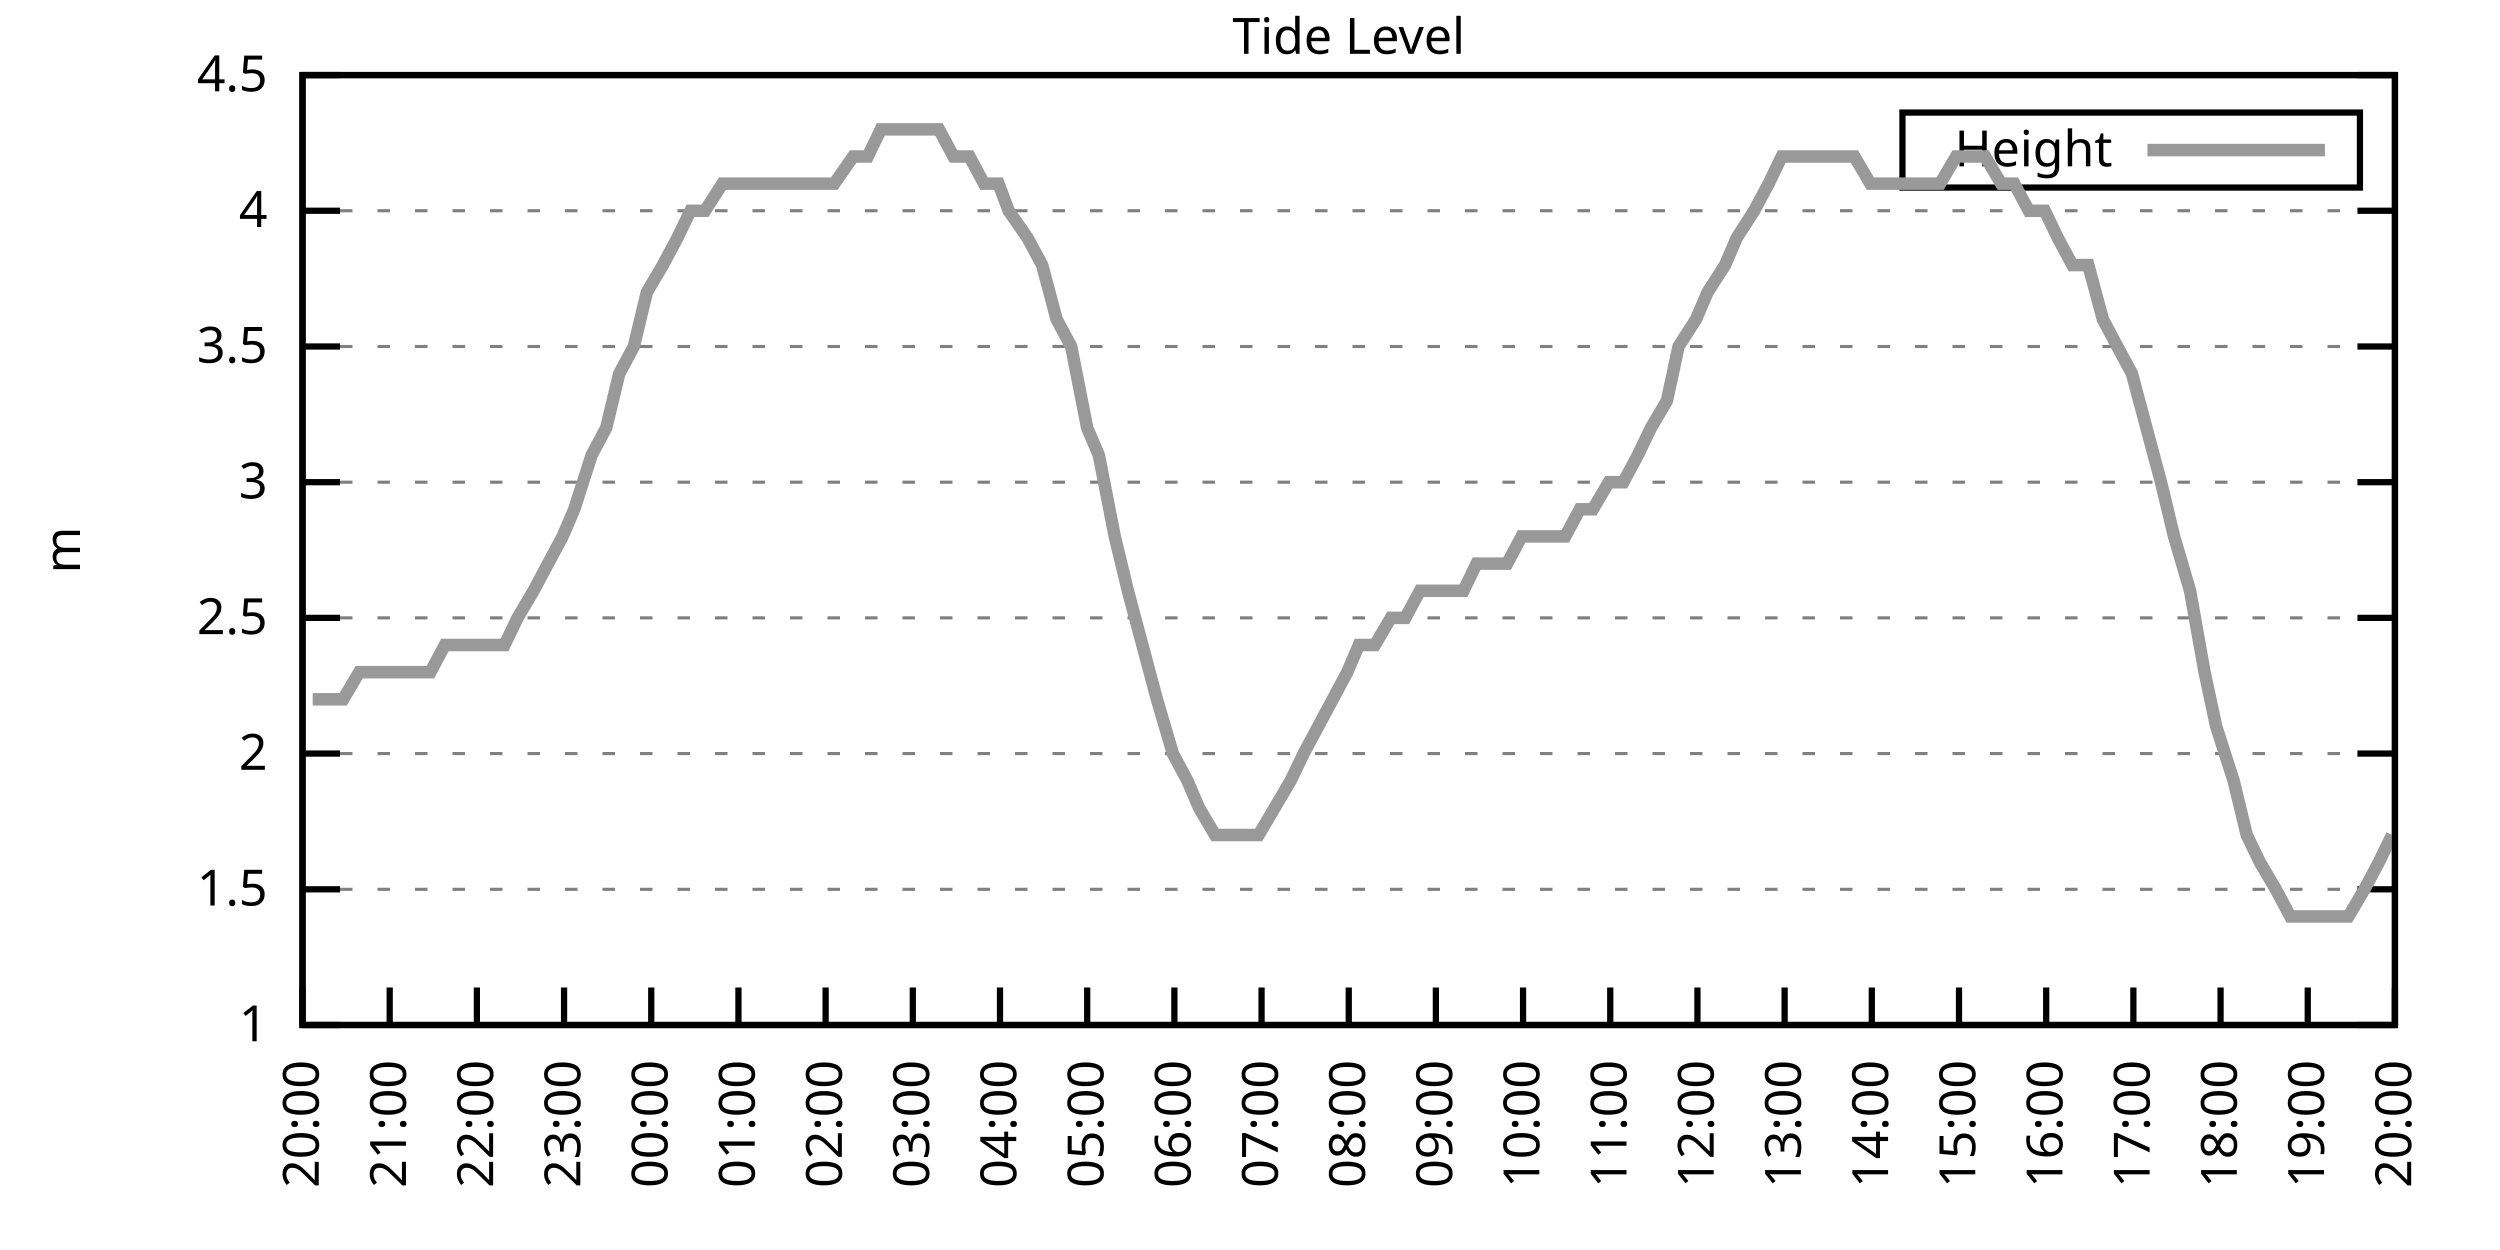
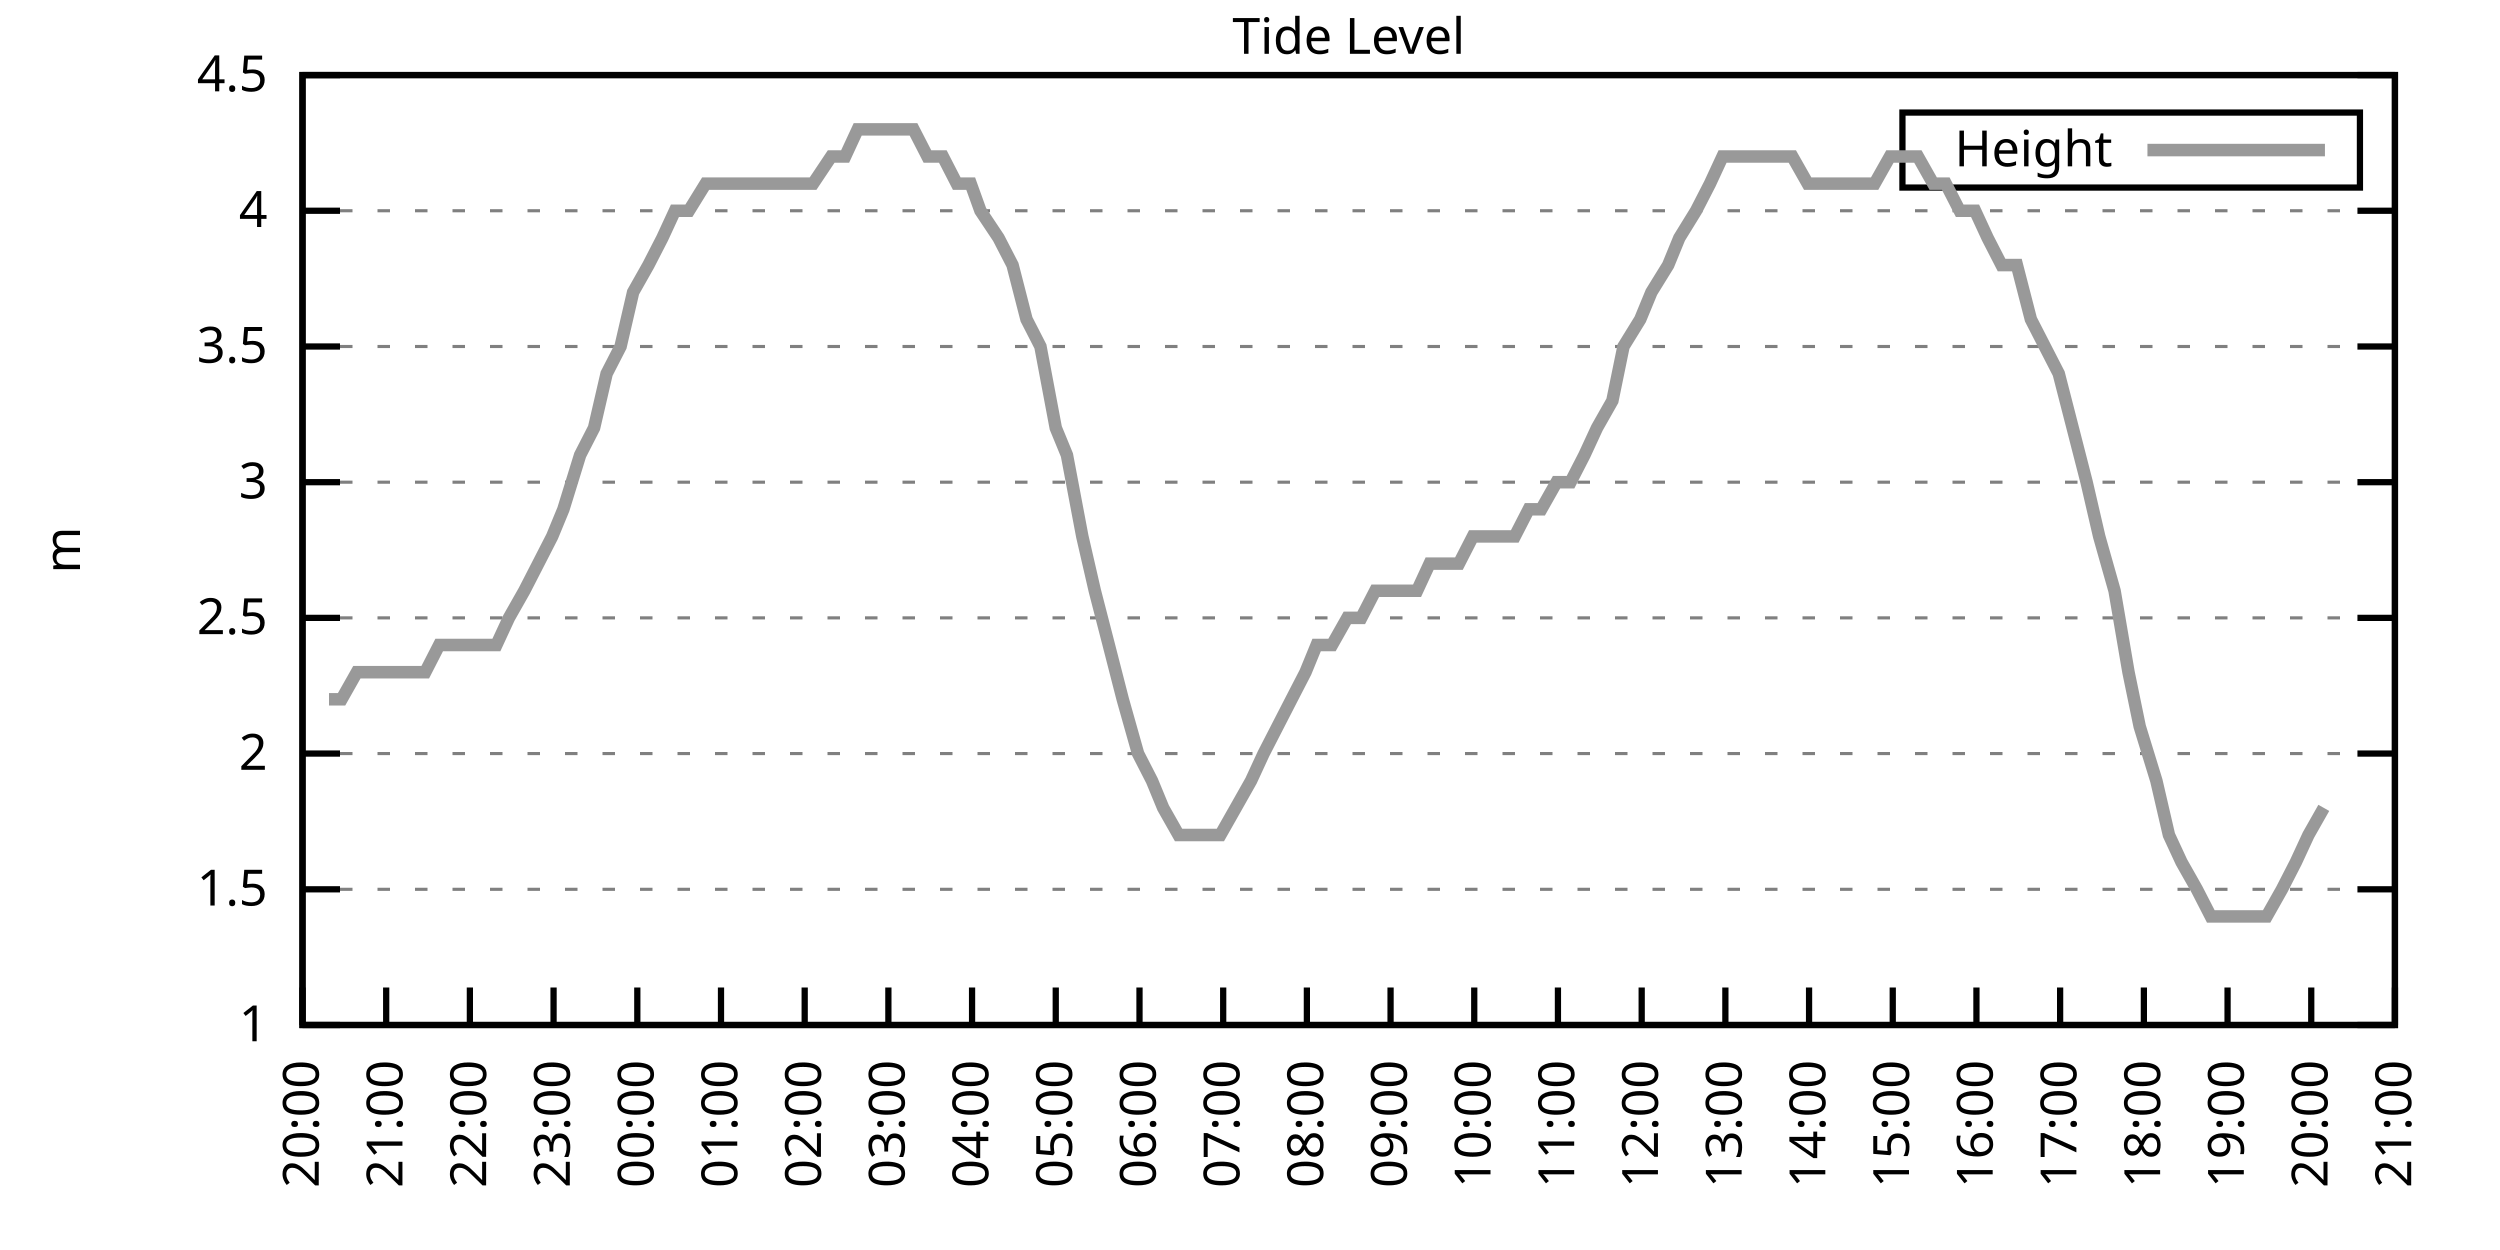
<svg xmlns="http://www.w3.org/2000/svg" xmlns:xlink="http://www.w3.org/1999/xlink" width="400" height="200" viewBox="0 0 400 200">
  <g id="gnuplot_canvas">
    <rect x="0" y="0" width="400" height="200" fill="none" />
    <defs>
      <circle id="gpDot" r="0.5" stroke-width="0.5" stroke="currentColor" />
      <path id="gpPt0" stroke-width="0.333" stroke="currentColor" d="M-1,0 h2 M0,-1 v2" />
      <path id="gpPt1" stroke-width="0.333" stroke="currentColor" d="M-1,-1 L1,1 M1,-1 L-1,1" />
      <path id="gpPt2" stroke-width="0.333" stroke="currentColor" d="M-1,0 L1,0 M0,-1 L0,1 M-1,-1 L1,1 M-1,1 L1,-1" />
      <rect id="gpPt3" stroke-width="0.333" stroke="currentColor" x="-1" y="-1" width="2" height="2" />
      <rect id="gpPt4" stroke-width="0.333" stroke="currentColor" fill="currentColor" x="-1" y="-1" width="2" height="2" />
      <circle id="gpPt5" stroke-width="0.333" stroke="currentColor" cx="0" cy="0" r="1" />
      <use xlink:href="#gpPt5" id="gpPt6" fill="currentColor" stroke="none" />
      <path id="gpPt7" stroke-width="0.333" stroke="currentColor" d="M0,-1.33 L-1.33,0.67 L1.33,0.67 z" />
      <use xlink:href="#gpPt7" id="gpPt8" fill="currentColor" stroke="none" />
      <use xlink:href="#gpPt7" id="gpPt9" stroke="currentColor" transform="rotate(180)" />
      <use xlink:href="#gpPt9" id="gpPt10" fill="currentColor" stroke="none" />
      <use xlink:href="#gpPt3" id="gpPt11" stroke="currentColor" transform="rotate(45)" />
      <use xlink:href="#gpPt11" id="gpPt12" fill="currentColor" stroke="none" />
      <path id="gpPt13" stroke-width="0.333" stroke="currentColor" d="M0,1.330 L1.265,0.411 L0.782,-1.067 L-0.782,-1.076 L-1.265,0.411 z" />
      <use xlink:href="#gpPt13" id="gpPt14" fill="currentColor" stroke="none" />
      <filter id="textbox" filterUnits="objectBoundingBox" x="0" y="0" height="1" width="1">
        <feFlood flood-color="white" flood-opacity="1" result="bgnd" />
        <feComposite in="SourceGraphic" in2="bgnd" operator="atop" />
      </filter>
      <filter id="greybox" filterUnits="objectBoundingBox" x="0" y="0" height="1" width="1">
        <feFlood flood-color="lightgrey" flood-opacity="1" result="grey" />
        <feComposite in="SourceGraphic" in2="grey" operator="atop" />
      </filter>
    </defs>
    <g fill="none" color="white" stroke="currentColor" stroke-width="1.00" stroke-linecap="butt" stroke-linejoin="miter">
</g>
    <g fill="none" color="black" stroke="currentColor" stroke-width="1.00" stroke-linecap="butt" stroke-linejoin="miter">
      <g stroke="none" shape-rendering="crispEdges">
        <polygon fill="rgb(255, 255, 255)" points="48.40,164.00 383.18,164.00 383.18,12.02 48.40,12.02 " />
      </g>
    </g>
    <g fill="none" color="black" stroke="currentColor" stroke-width="1.00" stroke-linecap="butt" stroke-linejoin="miter">
</g>
    <g fill="none" color="black" stroke="black" stroke-width="0.50" stroke-linecap="butt" stroke-linejoin="miter">
</g>
    <g fill="none" color="gray" stroke="currentColor" stroke-width="0.50" stroke-linecap="butt" stroke-linejoin="miter">
      <path stroke="gray" stroke-dasharray="2,4" class="gridline" d="M48.40,164.00 L383.19,164.00  " />
    </g>
    <g fill="none" color="gray" stroke="gray" stroke-width="1.00" stroke-linecap="butt" stroke-linejoin="miter">
</g>
    <g fill="none" color="black" stroke="currentColor" stroke-width="1.00" stroke-linecap="butt" stroke-linejoin="miter">
      <path stroke="black" d="M48.40,164.00 L54.40,164.00 M383.19,164.00 L377.19,164.00  " />
      <g transform="translate(42.80,166.60)" stroke="none" fill="black" font-family="Sans" font-size="8.00" text-anchor="end">
        <text>
          <tspan font-family="Sans"> 1</tspan>
        </text>
      </g>
    </g>
    <g fill="none" color="black" stroke="currentColor" stroke-width="1.00" stroke-linecap="butt" stroke-linejoin="miter">
</g>
    <g fill="none" color="black" stroke="black" stroke-width="0.50" stroke-linecap="butt" stroke-linejoin="miter">
</g>
    <g fill="none" color="gray" stroke="currentColor" stroke-width="0.50" stroke-linecap="butt" stroke-linejoin="miter">
      <path stroke="gray" stroke-dasharray="2,4" class="gridline" d="M48.40,142.29 L383.19,142.29  " />
    </g>
    <g fill="none" color="gray" stroke="gray" stroke-width="1.00" stroke-linecap="butt" stroke-linejoin="miter">
</g>
    <g fill="none" color="black" stroke="currentColor" stroke-width="1.00" stroke-linecap="butt" stroke-linejoin="miter">
      <path stroke="black" d="M48.40,142.29 L54.40,142.29 M383.19,142.29 L377.19,142.29  " />
      <g transform="translate(42.80,144.89)" stroke="none" fill="black" font-family="Sans" font-size="8.00" text-anchor="end">
        <text>
          <tspan font-family="Sans"> 1.5</tspan>
        </text>
      </g>
    </g>
    <g fill="none" color="black" stroke="currentColor" stroke-width="1.00" stroke-linecap="butt" stroke-linejoin="miter">
</g>
    <g fill="none" color="black" stroke="black" stroke-width="0.50" stroke-linecap="butt" stroke-linejoin="miter">
</g>
    <g fill="none" color="gray" stroke="currentColor" stroke-width="0.50" stroke-linecap="butt" stroke-linejoin="miter">
      <path stroke="gray" stroke-dasharray="2,4" class="gridline" d="M48.40,120.57 L383.19,120.57  " />
    </g>
    <g fill="none" color="gray" stroke="gray" stroke-width="1.00" stroke-linecap="butt" stroke-linejoin="miter">
</g>
    <g fill="none" color="black" stroke="currentColor" stroke-width="1.00" stroke-linecap="butt" stroke-linejoin="miter">
      <path stroke="black" d="M48.40,120.57 L54.40,120.57 M383.19,120.57 L377.19,120.57  " />
      <g transform="translate(42.80,123.17)" stroke="none" fill="black" font-family="Sans" font-size="8.00" text-anchor="end">
        <text>
          <tspan font-family="Sans"> 2</tspan>
        </text>
      </g>
    </g>
    <g fill="none" color="black" stroke="currentColor" stroke-width="1.00" stroke-linecap="butt" stroke-linejoin="miter">
</g>
    <g fill="none" color="black" stroke="black" stroke-width="0.50" stroke-linecap="butt" stroke-linejoin="miter">
</g>
    <g fill="none" color="gray" stroke="currentColor" stroke-width="0.50" stroke-linecap="butt" stroke-linejoin="miter">
      <path stroke="gray" stroke-dasharray="2,4" class="gridline" d="M48.40,98.86 L383.19,98.86  " />
    </g>
    <g fill="none" color="gray" stroke="gray" stroke-width="1.00" stroke-linecap="butt" stroke-linejoin="miter">
</g>
    <g fill="none" color="black" stroke="currentColor" stroke-width="1.00" stroke-linecap="butt" stroke-linejoin="miter">
      <path stroke="black" d="M48.40,98.86 L54.40,98.86 M383.19,98.86 L377.19,98.86  " />
      <g transform="translate(42.80,101.46)" stroke="none" fill="black" font-family="Sans" font-size="8.00" text-anchor="end">
        <text>
          <tspan font-family="Sans"> 2.5</tspan>
        </text>
      </g>
    </g>
    <g fill="none" color="black" stroke="currentColor" stroke-width="1.00" stroke-linecap="butt" stroke-linejoin="miter">
</g>
    <g fill="none" color="black" stroke="black" stroke-width="0.50" stroke-linecap="butt" stroke-linejoin="miter">
</g>
    <g fill="none" color="gray" stroke="currentColor" stroke-width="0.50" stroke-linecap="butt" stroke-linejoin="miter">
      <path stroke="gray" stroke-dasharray="2,4" class="gridline" d="M48.40,77.15 L383.19,77.15  " />
    </g>
    <g fill="none" color="gray" stroke="gray" stroke-width="1.00" stroke-linecap="butt" stroke-linejoin="miter">
</g>
    <g fill="none" color="black" stroke="currentColor" stroke-width="1.00" stroke-linecap="butt" stroke-linejoin="miter">
      <path stroke="black" d="M48.40,77.15 L54.40,77.15 M383.19,77.15 L377.19,77.15  " />
      <g transform="translate(42.80,79.75)" stroke="none" fill="black" font-family="Sans" font-size="8.00" text-anchor="end">
        <text>
          <tspan font-family="Sans"> 3</tspan>
        </text>
      </g>
    </g>
    <g fill="none" color="black" stroke="currentColor" stroke-width="1.00" stroke-linecap="butt" stroke-linejoin="miter">
</g>
    <g fill="none" color="black" stroke="black" stroke-width="0.50" stroke-linecap="butt" stroke-linejoin="miter">
</g>
    <g fill="none" color="gray" stroke="currentColor" stroke-width="0.50" stroke-linecap="butt" stroke-linejoin="miter">
      <path stroke="gray" stroke-dasharray="2,4" class="gridline" d="M48.40,55.44 L383.19,55.44  " />
    </g>
    <g fill="none" color="gray" stroke="gray" stroke-width="1.00" stroke-linecap="butt" stroke-linejoin="miter">
</g>
    <g fill="none" color="black" stroke="currentColor" stroke-width="1.00" stroke-linecap="butt" stroke-linejoin="miter">
      <path stroke="black" d="M48.40,55.44 L54.40,55.44 M383.19,55.44 L377.19,55.44  " />
      <g transform="translate(42.80,58.04)" stroke="none" fill="black" font-family="Sans" font-size="8.00" text-anchor="end">
        <text>
          <tspan font-family="Sans"> 3.5</tspan>
        </text>
      </g>
    </g>
    <g fill="none" color="black" stroke="currentColor" stroke-width="1.00" stroke-linecap="butt" stroke-linejoin="miter">
</g>
    <g fill="none" color="black" stroke="black" stroke-width="0.50" stroke-linecap="butt" stroke-linejoin="miter">
</g>
    <g fill="none" color="gray" stroke="currentColor" stroke-width="0.50" stroke-linecap="butt" stroke-linejoin="miter">
      <path stroke="gray" stroke-dasharray="2,4" class="gridline" d="M48.40,33.72 L383.19,33.72  " />
    </g>
    <g fill="none" color="gray" stroke="gray" stroke-width="1.00" stroke-linecap="butt" stroke-linejoin="miter">
</g>
    <g fill="none" color="black" stroke="currentColor" stroke-width="1.00" stroke-linecap="butt" stroke-linejoin="miter">
      <path stroke="black" d="M48.40,33.72 L54.40,33.72 M383.19,33.72 L377.19,33.72  " />
      <g transform="translate(42.80,36.32)" stroke="none" fill="black" font-family="Sans" font-size="8.00" text-anchor="end">
        <text>
          <tspan font-family="Sans"> 4</tspan>
        </text>
      </g>
    </g>
    <g fill="none" color="black" stroke="currentColor" stroke-width="1.00" stroke-linecap="butt" stroke-linejoin="miter">
</g>
    <g fill="none" color="black" stroke="black" stroke-width="0.50" stroke-linecap="butt" stroke-linejoin="miter">
</g>
    <g fill="none" color="gray" stroke="currentColor" stroke-width="0.50" stroke-linecap="butt" stroke-linejoin="miter">
      <path stroke="gray" stroke-dasharray="2,4" class="gridline" d="M48.40,12.01 L383.19,12.01  " />
    </g>
    <g fill="none" color="gray" stroke="gray" stroke-width="1.00" stroke-linecap="butt" stroke-linejoin="miter">
</g>
    <g fill="none" color="black" stroke="currentColor" stroke-width="1.00" stroke-linecap="butt" stroke-linejoin="miter">
      <path stroke="black" d="M48.40,12.01 L54.40,12.01 M383.19,12.01 L377.19,12.01  " />
      <g transform="translate(42.80,14.61)" stroke="none" fill="black" font-family="Sans" font-size="8.00" text-anchor="end">
        <text>
          <tspan font-family="Sans"> 4.5</tspan>
        </text>
      </g>
    </g>
    <g fill="none" color="black" stroke="currentColor" stroke-width="1.00" stroke-linecap="butt" stroke-linejoin="miter">
      <path stroke="black" d="M48.40,164.00 L48.40,158.00  " />
      <g transform="translate(51.00,169.60) rotate(270.00)" stroke="none" fill="black" font-family="Sans" font-size="8.00" text-anchor="end">
        <text>
          <tspan font-family="Sans">20:00</tspan>
        </text>
      </g>
    </g>
    <g fill="none" color="black" stroke="currentColor" stroke-width="1.00" stroke-linecap="butt" stroke-linejoin="miter">
-       <path stroke="black" d="M62.35,164.00 L62.35,158.00  " />
-       <g transform="translate(64.95,169.60) rotate(270.00)" stroke="none" fill="black" font-family="Sans" font-size="8.00" text-anchor="end">
+       <path stroke="black" d="M61.79,164.00 L61.79,158.00  " />
+       <g transform="translate(64.39,169.60) rotate(270.00)" stroke="none" fill="black" font-family="Sans" font-size="8.00" text-anchor="end">
        <text>
          <tspan font-family="Sans">21:00</tspan>
        </text>
      </g>
    </g>
    <g fill="none" color="black" stroke="currentColor" stroke-width="1.00" stroke-linecap="butt" stroke-linejoin="miter">
-       <path stroke="black" d="M76.30,164.00 L76.30,158.00  " />
-       <g transform="translate(78.90,169.60) rotate(270.00)" stroke="none" fill="black" font-family="Sans" font-size="8.00" text-anchor="end">
+       <path stroke="black" d="M75.18,164.00 L75.18,158.00  " />
+       <g transform="translate(77.78,169.60) rotate(270.00)" stroke="none" fill="black" font-family="Sans" font-size="8.00" text-anchor="end">
        <text>
          <tspan font-family="Sans">22:00</tspan>
        </text>
      </g>
    </g>
    <g fill="none" color="black" stroke="currentColor" stroke-width="1.00" stroke-linecap="butt" stroke-linejoin="miter">
-       <path stroke="black" d="M90.25,164.00 L90.25,158.00  " />
-       <g transform="translate(92.85,169.60) rotate(270.00)" stroke="none" fill="black" font-family="Sans" font-size="8.00" text-anchor="end">
+       <path stroke="black" d="M88.57,164.00 L88.57,158.00  " />
+       <g transform="translate(91.17,169.60) rotate(270.00)" stroke="none" fill="black" font-family="Sans" font-size="8.00" text-anchor="end">
        <text>
          <tspan font-family="Sans">23:00</tspan>
        </text>
      </g>
    </g>
    <g fill="none" color="black" stroke="currentColor" stroke-width="1.00" stroke-linecap="butt" stroke-linejoin="miter">
-       <path stroke="black" d="M104.20,164.00 L104.20,158.00  " />
-       <g transform="translate(106.80,169.60) rotate(270.00)" stroke="none" fill="black" font-family="Sans" font-size="8.00" text-anchor="end">
+       <path stroke="black" d="M101.97,164.00 L101.97,158.00  " />
+       <g transform="translate(104.57,169.60) rotate(270.00)" stroke="none" fill="black" font-family="Sans" font-size="8.00" text-anchor="end">
        <text>
          <tspan font-family="Sans">00:00</tspan>
        </text>
      </g>
    </g>
    <g fill="none" color="black" stroke="currentColor" stroke-width="1.00" stroke-linecap="butt" stroke-linejoin="miter">
-       <path stroke="black" d="M118.15,164.00 L118.15,158.00  " />
-       <g transform="translate(120.75,169.60) rotate(270.00)" stroke="none" fill="black" font-family="Sans" font-size="8.00" text-anchor="end">
+       <path stroke="black" d="M115.36,164.00 L115.36,158.00  " />
+       <g transform="translate(117.96,169.60) rotate(270.00)" stroke="none" fill="black" font-family="Sans" font-size="8.00" text-anchor="end">
        <text>
          <tspan font-family="Sans">01:00</tspan>
        </text>
      </g>
    </g>
    <g fill="none" color="black" stroke="currentColor" stroke-width="1.00" stroke-linecap="butt" stroke-linejoin="miter">
-       <path stroke="black" d="M132.10,164.00 L132.10,158.00  " />
-       <g transform="translate(134.70,169.60) rotate(270.00)" stroke="none" fill="black" font-family="Sans" font-size="8.00" text-anchor="end">
+       <path stroke="black" d="M128.75,164.00 L128.75,158.00  " />
+       <g transform="translate(131.35,169.60) rotate(270.00)" stroke="none" fill="black" font-family="Sans" font-size="8.00" text-anchor="end">
        <text>
          <tspan font-family="Sans">02:00</tspan>
        </text>
      </g>
    </g>
    <g fill="none" color="black" stroke="currentColor" stroke-width="1.00" stroke-linecap="butt" stroke-linejoin="miter">
-       <path stroke="black" d="M146.05,164.00 L146.05,158.00  " />
-       <g transform="translate(148.65,169.60) rotate(270.00)" stroke="none" fill="black" font-family="Sans" font-size="8.00" text-anchor="end">
+       <path stroke="black" d="M142.14,164.00 L142.14,158.00  " />
+       <g transform="translate(144.74,169.60) rotate(270.00)" stroke="none" fill="black" font-family="Sans" font-size="8.00" text-anchor="end">
        <text>
          <tspan font-family="Sans">03:00</tspan>
        </text>
      </g>
    </g>
    <g fill="none" color="black" stroke="currentColor" stroke-width="1.00" stroke-linecap="butt" stroke-linejoin="miter">
-       <path stroke="black" d="M160.00,164.00 L160.00,158.00  " />
-       <g transform="translate(162.60,169.60) rotate(270.00)" stroke="none" fill="black" font-family="Sans" font-size="8.00" text-anchor="end">
+       <path stroke="black" d="M155.53,164.00 L155.53,158.00  " />
+       <g transform="translate(158.13,169.60) rotate(270.00)" stroke="none" fill="black" font-family="Sans" font-size="8.00" text-anchor="end">
        <text>
          <tspan font-family="Sans">04:00</tspan>
        </text>
      </g>
    </g>
    <g fill="none" color="black" stroke="currentColor" stroke-width="1.00" stroke-linecap="butt" stroke-linejoin="miter">
-       <path stroke="black" d="M173.95,164.00 L173.95,158.00  " />
-       <g transform="translate(176.55,169.60) rotate(270.00)" stroke="none" fill="black" font-family="Sans" font-size="8.00" text-anchor="end">
+       <path stroke="black" d="M168.92,164.00 L168.92,158.00  " />
+       <g transform="translate(171.52,169.60) rotate(270.00)" stroke="none" fill="black" font-family="Sans" font-size="8.00" text-anchor="end">
        <text>
          <tspan font-family="Sans">05:00</tspan>
        </text>
      </g>
    </g>
    <g fill="none" color="black" stroke="currentColor" stroke-width="1.00" stroke-linecap="butt" stroke-linejoin="miter">
-       <path stroke="black" d="M187.90,164.00 L187.90,158.00  " />
-       <g transform="translate(190.50,169.60) rotate(270.00)" stroke="none" fill="black" font-family="Sans" font-size="8.00" text-anchor="end">
+       <path stroke="black" d="M182.32,164.00 L182.32,158.00  " />
+       <g transform="translate(184.92,169.60) rotate(270.00)" stroke="none" fill="black" font-family="Sans" font-size="8.00" text-anchor="end">
        <text>
          <tspan font-family="Sans">06:00</tspan>
        </text>
      </g>
    </g>
    <g fill="none" color="black" stroke="currentColor" stroke-width="1.00" stroke-linecap="butt" stroke-linejoin="miter">
-       <path stroke="black" d="M201.85,164.00 L201.85,158.00  " />
-       <g transform="translate(204.45,169.60) rotate(270.00)" stroke="none" fill="black" font-family="Sans" font-size="8.00" text-anchor="end">
+       <path stroke="black" d="M195.71,164.00 L195.71,158.00  " />
+       <g transform="translate(198.31,169.60) rotate(270.00)" stroke="none" fill="black" font-family="Sans" font-size="8.00" text-anchor="end">
        <text>
          <tspan font-family="Sans">07:00</tspan>
        </text>
      </g>
    </g>
    <g fill="none" color="black" stroke="currentColor" stroke-width="1.00" stroke-linecap="butt" stroke-linejoin="miter">
-       <path stroke="black" d="M215.80,164.00 L215.80,158.00  " />
-       <g transform="translate(218.40,169.60) rotate(270.00)" stroke="none" fill="black" font-family="Sans" font-size="8.00" text-anchor="end">
+       <path stroke="black" d="M209.10,164.00 L209.10,158.00  " />
+       <g transform="translate(211.70,169.60) rotate(270.00)" stroke="none" fill="black" font-family="Sans" font-size="8.00" text-anchor="end">
        <text>
          <tspan font-family="Sans">08:00</tspan>
        </text>
      </g>
    </g>
    <g fill="none" color="black" stroke="currentColor" stroke-width="1.00" stroke-linecap="butt" stroke-linejoin="miter">
-       <path stroke="black" d="M229.74,164.00 L229.74,158.00  " />
-       <g transform="translate(232.34,169.60) rotate(270.00)" stroke="none" fill="black" font-family="Sans" font-size="8.00" text-anchor="end">
+       <path stroke="black" d="M222.49,164.00 L222.49,158.00  " />
+       <g transform="translate(225.09,169.60) rotate(270.00)" stroke="none" fill="black" font-family="Sans" font-size="8.00" text-anchor="end">
        <text>
          <tspan font-family="Sans">09:00</tspan>
        </text>
      </g>
    </g>
    <g fill="none" color="black" stroke="currentColor" stroke-width="1.00" stroke-linecap="butt" stroke-linejoin="miter">
-       <path stroke="black" d="M243.69,164.00 L243.69,158.00  " />
-       <g transform="translate(246.29,169.60) rotate(270.00)" stroke="none" fill="black" font-family="Sans" font-size="8.00" text-anchor="end">
+       <path stroke="black" d="M235.88,164.00 L235.88,158.00  " />
+       <g transform="translate(238.48,169.60) rotate(270.00)" stroke="none" fill="black" font-family="Sans" font-size="8.00" text-anchor="end">
        <text>
          <tspan font-family="Sans">10:00</tspan>
        </text>
      </g>
    </g>
    <g fill="none" color="black" stroke="currentColor" stroke-width="1.00" stroke-linecap="butt" stroke-linejoin="miter">
-       <path stroke="black" d="M257.64,164.00 L257.64,158.00  " />
-       <g transform="translate(260.24,169.60) rotate(270.00)" stroke="none" fill="black" font-family="Sans" font-size="8.00" text-anchor="end">
+       <path stroke="black" d="M249.27,164.00 L249.27,158.00  " />
+       <g transform="translate(251.87,169.60) rotate(270.00)" stroke="none" fill="black" font-family="Sans" font-size="8.00" text-anchor="end">
        <text>
          <tspan font-family="Sans">11:00</tspan>
        </text>
      </g>
    </g>
    <g fill="none" color="black" stroke="currentColor" stroke-width="1.00" stroke-linecap="butt" stroke-linejoin="miter">
-       <path stroke="black" d="M271.59,164.00 L271.59,158.00  " />
-       <g transform="translate(274.19,169.60) rotate(270.00)" stroke="none" fill="black" font-family="Sans" font-size="8.00" text-anchor="end">
+       <path stroke="black" d="M262.67,164.00 L262.67,158.00  " />
+       <g transform="translate(265.27,169.60) rotate(270.00)" stroke="none" fill="black" font-family="Sans" font-size="8.00" text-anchor="end">
        <text>
          <tspan font-family="Sans">12:00</tspan>
        </text>
      </g>
    </g>
    <g fill="none" color="black" stroke="currentColor" stroke-width="1.00" stroke-linecap="butt" stroke-linejoin="miter">
-       <path stroke="black" d="M285.54,164.00 L285.54,158.00  " />
-       <g transform="translate(288.14,169.60) rotate(270.00)" stroke="none" fill="black" font-family="Sans" font-size="8.00" text-anchor="end">
+       <path stroke="black" d="M276.06,164.00 L276.06,158.00  " />
+       <g transform="translate(278.66,169.60) rotate(270.00)" stroke="none" fill="black" font-family="Sans" font-size="8.00" text-anchor="end">
        <text>
          <tspan font-family="Sans">13:00</tspan>
        </text>
      </g>
    </g>
    <g fill="none" color="black" stroke="currentColor" stroke-width="1.00" stroke-linecap="butt" stroke-linejoin="miter">
-       <path stroke="black" d="M299.49,164.00 L299.49,158.00  " />
-       <g transform="translate(302.09,169.60) rotate(270.00)" stroke="none" fill="black" font-family="Sans" font-size="8.00" text-anchor="end">
+       <path stroke="black" d="M289.45,164.00 L289.45,158.00  " />
+       <g transform="translate(292.05,169.60) rotate(270.00)" stroke="none" fill="black" font-family="Sans" font-size="8.00" text-anchor="end">
        <text>
          <tspan font-family="Sans">14:00</tspan>
        </text>
      </g>
    </g>
    <g fill="none" color="black" stroke="currentColor" stroke-width="1.00" stroke-linecap="butt" stroke-linejoin="miter">
-       <path stroke="black" d="M313.44,164.00 L313.44,158.00  " />
-       <g transform="translate(316.04,169.60) rotate(270.00)" stroke="none" fill="black" font-family="Sans" font-size="8.00" text-anchor="end">
+       <path stroke="black" d="M302.84,164.00 L302.84,158.00  " />
+       <g transform="translate(305.44,169.60) rotate(270.00)" stroke="none" fill="black" font-family="Sans" font-size="8.00" text-anchor="end">
        <text>
          <tspan font-family="Sans">15:00</tspan>
        </text>
      </g>
    </g>
    <g fill="none" color="black" stroke="currentColor" stroke-width="1.00" stroke-linecap="butt" stroke-linejoin="miter">
-       <path stroke="black" d="M327.39,164.00 L327.39,158.00  " />
-       <g transform="translate(329.99,169.60) rotate(270.00)" stroke="none" fill="black" font-family="Sans" font-size="8.00" text-anchor="end">
+       <path stroke="black" d="M316.23,164.00 L316.23,158.00  " />
+       <g transform="translate(318.83,169.60) rotate(270.00)" stroke="none" fill="black" font-family="Sans" font-size="8.00" text-anchor="end">
        <text>
          <tspan font-family="Sans">16:00</tspan>
        </text>
      </g>
    </g>
    <g fill="none" color="black" stroke="currentColor" stroke-width="1.00" stroke-linecap="butt" stroke-linejoin="miter">
-       <path stroke="black" d="M341.34,164.00 L341.34,158.00  " />
-       <g transform="translate(343.94,169.60) rotate(270.00)" stroke="none" fill="black" font-family="Sans" font-size="8.00" text-anchor="end">
+       <path stroke="black" d="M329.62,164.00 L329.62,158.00  " />
+       <g transform="translate(332.22,169.60) rotate(270.00)" stroke="none" fill="black" font-family="Sans" font-size="8.00" text-anchor="end">
        <text>
          <tspan font-family="Sans">17:00</tspan>
        </text>
      </g>
    </g>
    <g fill="none" color="black" stroke="currentColor" stroke-width="1.00" stroke-linecap="butt" stroke-linejoin="miter">
-       <path stroke="black" d="M355.29,164.00 L355.29,158.00  " />
-       <g transform="translate(357.89,169.60) rotate(270.00)" stroke="none" fill="black" font-family="Sans" font-size="8.00" text-anchor="end">
+       <path stroke="black" d="M343.02,164.00 L343.02,158.00  " />
+       <g transform="translate(345.62,169.60) rotate(270.00)" stroke="none" fill="black" font-family="Sans" font-size="8.00" text-anchor="end">
        <text>
          <tspan font-family="Sans">18:00</tspan>
        </text>
      </g>
    </g>
    <g fill="none" color="black" stroke="currentColor" stroke-width="1.00" stroke-linecap="butt" stroke-linejoin="miter">
-       <path stroke="black" d="M369.24,164.00 L369.24,158.00  " />
-       <g transform="translate(371.84,169.60) rotate(270.00)" stroke="none" fill="black" font-family="Sans" font-size="8.00" text-anchor="end">
+       <path stroke="black" d="M356.41,164.00 L356.41,158.00  " />
+       <g transform="translate(359.01,169.60) rotate(270.00)" stroke="none" fill="black" font-family="Sans" font-size="8.00" text-anchor="end">
        <text>
          <tspan font-family="Sans">19:00</tspan>
+         </text>
+       </g>
+     </g>
+     <g fill="none" color="black" stroke="currentColor" stroke-width="1.00" stroke-linecap="butt" stroke-linejoin="miter">
+       <path stroke="black" d="M369.80,164.00 L369.80,158.00  " />
+       <g transform="translate(372.40,169.60) rotate(270.00)" stroke="none" fill="black" font-family="Sans" font-size="8.00" text-anchor="end">
+         <text>
+           <tspan font-family="Sans">20:00</tspan>
        </text>
      </g>
    </g>
    <g fill="none" color="black" stroke="currentColor" stroke-width="1.00" stroke-linecap="butt" stroke-linejoin="miter">
      <path stroke="black" d="M383.19,164.00 L383.19,158.00  " />
      <g transform="translate(385.79,169.60) rotate(270.00)" stroke="none" fill="black" font-family="Sans" font-size="8.00" text-anchor="end">
        <text>
-           <tspan font-family="Sans">20:00</tspan>
+           <tspan font-family="Sans">21:00</tspan>
        </text>
      </g>
    </g>
    <g fill="none" color="black" stroke="currentColor" stroke-width="1.00" stroke-linecap="butt" stroke-linejoin="miter">
</g>
    <g fill="none" color="black" stroke="currentColor" stroke-width="1.00" stroke-linecap="butt" stroke-linejoin="miter">
      <path stroke="black" d="M48.40,12.01 L48.40,164.00 L383.19,164.00 L383.19,12.01 L48.40,12.01 Z  " />
    </g>
    <g fill="none" color="black" stroke="currentColor" stroke-width="1.00" stroke-linecap="butt" stroke-linejoin="miter">
</g>
    <g fill="none" color="black" stroke="currentColor" stroke-width="1.00" stroke-linecap="butt" stroke-linejoin="miter">
      <path stroke="black" d="M304.39,30.01 L304.39,18.01 L377.59,18.01 L377.59,30.01 L304.39,30.01 Z  " />
    </g>
    <g id="Tide_level_plot_1">
      <g fill="none" color="white" stroke="black" stroke-width="2.00" stroke-linecap="butt" stroke-linejoin="miter">
</g>
      <g fill="none" color="black" stroke="currentColor" stroke-width="2.00" stroke-linecap="butt" stroke-linejoin="miter">
        <g transform="translate(337.99,26.61)" stroke="none" fill="black" font-family="Sans" font-size="8.00" text-anchor="end">
          <text>
            <tspan font-family="Sans">Height</tspan>
          </text>
        </g>
      </g>
      <g fill="none" color="black" stroke="currentColor" stroke-width="2.00" stroke-linecap="butt" stroke-linejoin="miter">
-         <path stroke="rgb(153, 153, 153)" d="M343.59,24.01 L371.99,24.01 M50.03,111.89 L52.82,111.89 L54.91,111.89 L57.47,107.55 L59.56,107.55 L61.88,107.55   L64.44,107.55 L66.77,107.55 L68.86,107.55 L71.18,103.20 L73.74,103.20 L76.07,103.20 L78.16,103.20 L80.72,103.20   L82.81,98.86 L85.37,94.52 L87.69,90.18 L90.02,85.83 L91.88,81.49 L94.67,72.81 L96.99,68.46 L99.08,59.78   L101.41,55.44 L103.50,46.75 L106.06,42.41 L108.38,38.07 L110.48,33.72 L112.80,33.72 L115.59,29.38 L117.92,29.38   L119.54,29.38 L122.57,29.38 L124.89,29.38 L126.98,29.38 L129.31,29.38 L131.40,29.38 L133.49,29.38 L136.51,25.04   L138.84,25.04 L140.93,20.70 L143.26,20.70 L145.35,20.70 L147.91,20.70 L150.23,20.70 L152.56,25.04 L155.11,25.04   L157.44,29.38 L159.76,29.38 L161.39,33.72 L164.41,38.07 L166.74,42.41 L169.06,51.09 L171.39,55.44 L173.95,68.46   L175.81,72.81 L178.36,85.83 L180.46,94.52 L182.78,103.20 L185.11,111.89 L187.66,120.57 L189.99,124.92 L191.85,129.26   L194.41,133.60 L196.73,133.60 L199.06,133.60 L201.38,133.60 L203.94,129.26 L206.50,124.92 L208.59,120.57 L210.91,116.23   L213.24,111.89 L215.56,107.55 L217.42,103.20 L219.98,103.20 L222.54,98.86 L224.86,98.86 L227.19,94.52 L229.51,94.52   L231.60,94.52 L234.16,94.52 L236.25,90.18 L238.81,90.18 L241.14,90.18 L243.46,85.83 L245.55,85.83 L248.11,85.83   L250.44,85.83 L252.76,81.49 L254.85,81.49 L257.41,77.15 L259.74,77.15 L262.06,72.81 L264.15,68.46 L266.71,64.12   L268.57,55.44 L271.36,51.09 L273.22,46.75 L276.01,42.41 L277.87,38.07 L280.66,33.72 L282.99,29.38 L285.08,25.04   L287.17,25.04 L289.73,25.04 L292.29,25.04 L294.61,25.04 L296.70,25.04 L299.26,29.38 L301.35,29.38 L303.91,29.38   L305.77,29.38 L308.56,29.38 L310.42,29.38 L312.98,25.04 L315.53,25.04 L317.63,25.04 L320.18,29.38 L322.28,29.38   L324.60,33.72 L327.16,33.72 L329.25,38.07 L331.58,42.41 L334.13,42.41 L336.46,51.09 L338.78,55.44 L341.11,59.78   L343.43,68.46 L345.76,77.15 L347.85,85.83 L350.41,94.52 L352.73,107.55 L354.59,116.23 L357.38,124.92 L359.48,133.60   L361.57,137.94 L364.13,142.29 L366.45,146.63 L368.54,146.63 L371.33,146.63 L373.43,146.63 L375.75,146.63 L378.31,142.29   L380.63,137.94 L382.73,133.60  " />
+         <path stroke="rgb(153, 153, 153)" d="M343.59,24.01 L371.99,24.01 M52.64,111.89 L54.65,111.89 L57.10,107.55 L59.11,107.55 L61.35,107.55 L63.80,107.55   L66.03,107.55 L68.04,107.55 L70.27,103.20 L72.73,103.20 L74.96,103.20 L76.97,103.20 L79.42,103.20 L81.43,98.86   L83.89,94.52 L86.12,90.18 L88.35,85.83 L90.14,81.49 L92.82,72.81 L95.05,68.46 L97.06,59.78 L99.29,55.44   L101.30,46.75 L103.75,42.41 L105.98,38.07 L107.99,33.72 L110.22,33.72 L112.90,29.38 L115.13,29.38 L116.70,29.38   L119.60,29.38 L121.83,29.38 L123.84,29.38 L126.07,29.38 L128.08,29.38 L130.09,29.38 L132.99,25.04 L135.22,25.04   L137.23,20.70 L139.46,20.70 L141.47,20.70 L143.93,20.70 L146.16,20.70 L148.39,25.04 L150.85,25.04 L153.08,29.38   L155.31,29.38 L156.87,33.72 L159.77,38.07 L162.01,42.41 L164.24,51.09 L166.47,55.44 L168.92,68.46 L170.71,72.81   L173.17,85.83 L175.17,94.52 L177.41,103.20 L179.64,111.89 L182.09,120.57 L184.32,124.92 L186.11,129.26 L188.57,133.60   L190.80,133.60 L193.03,133.60 L195.26,133.60 L197.72,129.26 L200.17,124.92 L202.18,120.57 L204.41,116.23 L206.64,111.89   L208.88,107.55 L210.66,103.20 L213.12,103.20 L215.57,98.86 L217.80,98.86 L220.04,94.52 L222.27,94.52 L224.28,94.52   L226.73,94.52 L228.74,90.18 L231.20,90.18 L233.43,90.18 L235.66,85.83 L237.67,85.83 L240.12,85.83 L242.36,85.83   L244.59,81.49 L246.60,81.49 L249.05,77.15 L251.28,77.15 L253.51,72.81 L255.52,68.46 L257.98,64.12 L259.76,55.44   L262.44,51.09 L264.23,46.75 L266.91,42.41 L268.69,38.07 L271.37,33.72 L273.60,29.38 L275.61,25.04 L277.62,25.04   L280.07,25.04 L282.53,25.04 L284.76,25.04 L286.77,25.04 L289.23,29.38 L291.23,29.38 L293.69,29.38 L295.48,29.38   L298.15,29.38 L299.94,29.38 L302.39,25.04 L304.85,25.04 L306.86,25.04 L309.31,29.38 L311.32,29.38 L313.55,33.72   L316.01,33.72 L318.02,38.07 L320.25,42.41 L322.70,42.41 L324.94,51.09 L327.17,55.44 L329.40,59.78 L331.63,68.46   L333.86,77.15 L335.87,85.83 L338.33,94.52 L340.56,107.55 L342.35,116.23 L345.02,124.92 L347.03,133.60 L349.04,137.94   L351.50,142.29 L353.73,146.63 L355.74,146.63 L358.42,146.63 L360.42,146.63 L362.66,146.63 L365.11,142.29 L367.34,137.94   L369.35,133.60 L371.81,129.26  " />
      </g>
    </g>
    <g fill="none" color="black" stroke="currentColor" stroke-width="2.00" stroke-linecap="butt" stroke-linejoin="miter">
</g>
    <g fill="none" color="black" stroke="black" stroke-width="1.00" stroke-linecap="butt" stroke-linejoin="miter">
</g>
    <g fill="none" color="black" stroke="currentColor" stroke-width="1.00" stroke-linecap="butt" stroke-linejoin="miter">
      <path stroke="black" d="M48.40,12.01 L48.40,164.00 L383.19,164.00 L383.19,12.01 L48.40,12.01 Z  " />
      <g transform="translate(12.80,88.01) rotate(270.00)" stroke="none" fill="black" font-family="Sans" font-size="8.00" text-anchor="middle">
        <text>
          <tspan font-family="Sans">m</tspan>
        </text>
      </g>
    </g>
    <g fill="none" color="black" stroke="currentColor" stroke-width="1.00" stroke-linecap="butt" stroke-linejoin="miter">
</g>
    <g fill="none" color="black" stroke="currentColor" stroke-width="1.00" stroke-linecap="butt" stroke-linejoin="miter">
      <g transform="translate(215.79,8.61)" stroke="none" fill="black" font-family="Sans" font-size="8.00" text-anchor="middle">
        <text>
          <tspan font-family="Sans">Tide Level</tspan>
        </text>
      </g>
    </g>
    <g fill="none" color="black" stroke="currentColor" stroke-width="1.00" stroke-linecap="butt" stroke-linejoin="miter">
</g>
  </g>
</svg>
